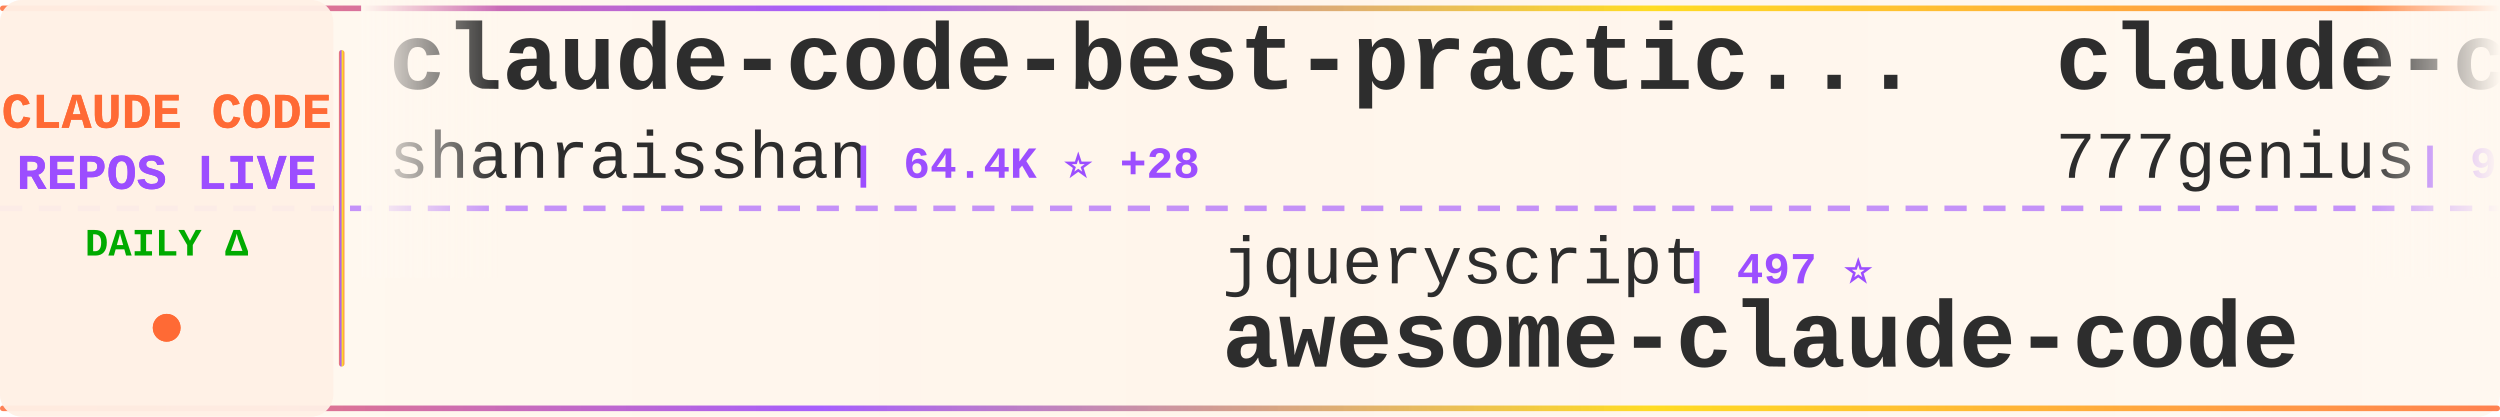
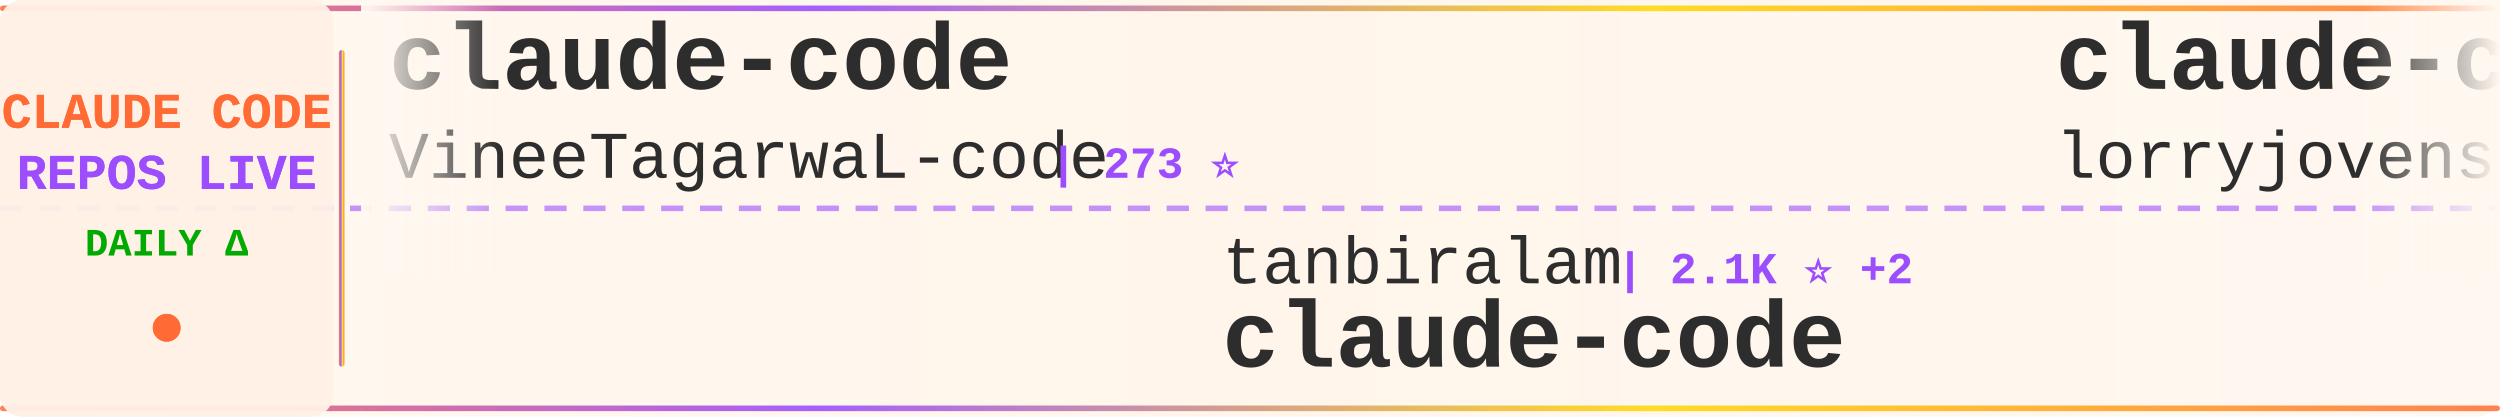
<svg xmlns="http://www.w3.org/2000/svg" width="900" height="150">
  <defs>
    <linearGradient id="tickerBg" x1="0%" y1="0%" x2="100%" y2="0%">
      <stop offset="0%" style="stop-color:#fff8f0;stop-opacity:0.98" />
      <stop offset="50%" style="stop-color:#fff5eb;stop-opacity:1" />
      <stop offset="100%" style="stop-color:#fff8f0;stop-opacity:0.98" />
    </linearGradient>
    <linearGradient id="borderGrad" x1="0%" y1="0%" x2="100%" y2="0%">
      <stop offset="0%" style="stop-color:#FF6B35;stop-opacity:0.85">
        <animate attributeName="stop-opacity" values="0.85;1;0.85" dur="2s" repeatCount="indefinite" />
      </stop>
      <stop offset="33%" style="stop-color:#9C4EFF;stop-opacity:0.9">
        <animate attributeName="stop-opacity" values="0.9;1;0.9" dur="2.2s" repeatCount="indefinite" />
      </stop>
      <stop offset="66%" style="stop-color:#FFD700;stop-opacity:0.85">
        <animate attributeName="stop-opacity" values="0.85;1;0.85" dur="1.8s" repeatCount="indefinite" />
      </stop>
      <stop offset="100%" style="stop-color:#FF6B35;stop-opacity:0.85">
        <animate attributeName="stop-opacity" values="0.85;1;0.85" dur="2s" repeatCount="indefinite" />
      </stop>
    </linearGradient>
    <filter id="textGlow">
      <feGaussianBlur stdDeviation="0.15" result="coloredBlur" />
      <feMerge>
        <feMergeNode in="coloredBlur" />
        <feMergeNode in="SourceGraphic" />
      </feMerge>
    </filter>
    <filter id="metricGlow">
      <feGaussianBlur stdDeviation="0.2" result="coloredBlur" />
      <feMerge>
        <feMergeNode in="coloredBlur" />
        <feMergeNode in="SourceGraphic" />
      </feMerge>
    </filter>
    <linearGradient id="leftFade" x1="0%" y1="0%" x2="100%" y2="0%">
      <stop offset="0%" style="stop-color:#fff8f0;stop-opacity:1" />
      <stop offset="100%" style="stop-color:#fff8f0;stop-opacity:0" />
    </linearGradient>
    <linearGradient id="rightFade" x1="0%" y1="0%" x2="100%" y2="0%">
      <stop offset="0%" style="stop-color:#fff8f0;stop-opacity:0" />
      <stop offset="100%" style="stop-color:#fff8f0;stop-opacity:1" />
    </linearGradient>
  </defs>
  <rect width="900" height="150" fill="url(#tickerBg)" rx="8" />
  <rect x="0" y="2" width="900" height="2" fill="url(#borderGrad)" rx="1" />
  <rect x="0" y="146" width="900" height="2" fill="url(#borderGrad)" rx="1" />
  <line x1="0" y1="75" x2="900" y2="75" stroke="#9C4EFF" stroke-width="2" stroke-dasharray="8 6" opacity="0.6" />
  <rect x="0" y="0" width="120" height="150" fill="#fff0e6" opacity="0.95" rx="8" />
  <text x="60" y="46" font-family="'Courier New', monospace" font-size="18" font-weight="bold" fill="#FF6B35" text-anchor="middle" filter="url(#textGlow)">
    CLAUDE CODE
  </text>
  <text x="60" y="68" font-family="'Courier New', monospace" font-size="18" font-weight="bold" fill="#9C4EFF" text-anchor="middle" filter="url(#textGlow)">
    REPOS LIVE
  </text>
  <text x="60" y="92" font-family="'Courier New', monospace" font-size="14" font-weight="bold" fill="#00aa00" text-anchor="middle">
    DAILY Δ
  </text>
  <circle cx="60" cy="118" r="5" fill="#FF6B35" filter="url(#metricGlow)">
    <animate attributeName="r" values="4;6;4" dur="1.5s" repeatCount="indefinite" />
    <animate attributeName="opacity" values="0.6;1;0.6" dur="1.5s" repeatCount="indefinite" />
  </circle>
  <rect x="122" y="18" width="2" height="114" fill="url(#borderGrad)" rx="1" />
  <clipPath id="tickerClip">
    <rect x="130" y="0" width="770" height="150" />
  </clipPath>
  <g clip-path="url(#tickerClip)">
    <g id="tickerItems">
      <animateTransform attributeName="transform" attributeType="XML" type="translate" from="0 0" to="-3000 0" dur="54s" repeatCount="indefinite" />
      <g transform="translate(0, 0)">
+         <text x="140" y="32" font-family="'Courier New', monospace" font-size="34" font-weight="bold" fill="#2d2d2d">claude-code</text>
+         <text x="140" y="64" font-family="'Courier New', monospace" font-size="24" font-weight="normal" fill="#2d2d2d" opacity="1.0">VineeTagarwaL-code</text>
+         <text x="378" y="64" font-family="'Courier New', monospace" font-size="16" font-weight="bold" fill="#9C4EFF"> | 273 ⭐</text>
+       </g>
+       <g transform="translate(300, 0)">
+         <text x="140" y="102" font-family="'Courier New', monospace" font-size="24" font-weight="normal" fill="#2d2d2d" opacity="1.0">tanbiralam</text>
+         <text x="282" y="102" font-family="'Courier New', monospace" font-size="16" font-weight="bold" fill="#9C4EFF"> | 2.1K ⭐ +2</text>
+         <text x="140" y="132" font-family="'Courier New', monospace" font-size="34" font-weight="bold" fill="#2d2d2d">claude-code</text>
+       </g>
+       <g transform="translate(600, 0)">
+         <text x="140" y="32" font-family="'Courier New', monospace" font-size="34" font-weight="bold" fill="#2d2d2d">claude-code-rust</text>
+         <text x="140" y="64" font-family="'Courier New', monospace" font-size="24" font-weight="normal" fill="#2d2d2d" opacity="1.0">lorryjovens-hub</text>
+         <text x="342" y="64" font-family="'Courier New', monospace" font-size="16" font-weight="bold" fill="#9C4EFF"> | 1.7K ⭐</text>
+       </g>
+       <g transform="translate(900, 0)">
+         <text x="140" y="102" font-family="'Courier New', monospace" font-size="24" font-weight="normal" fill="#2d2d2d" opacity="1.0">ponponon</text>
+         <text x="258" y="102" font-family="'Courier New', monospace" font-size="16" font-weight="bold" fill="#9C4EFF"> | 2.3K ⭐</text>
+         <text x="140" y="132" font-family="'Courier New', monospace" font-size="34" font-weight="bold" fill="#2d2d2d">claude_code_src</text>
+       </g>
+       <g transform="translate(1200, 0)">
+         <text x="140" y="32" font-family="'Courier New', monospace" font-size="34" font-weight="bold" fill="#2d2d2d">everything-claude-code-z...</text>
+         <text x="140" y="64" font-family="'Courier New', monospace" font-size="24" font-weight="normal" fill="#2d2d2d" opacity="1.0">xu-xiang</text>
+         <text x="258" y="64" font-family="'Courier New', monospace" font-size="16" font-weight="bold" fill="#9C4EFF"> | 1.8K ⭐ +2</text>
+       </g>
+       <g transform="translate(1500, 0)">
+         <text x="140" y="102" font-family="'Courier New', monospace" font-size="24" font-weight="normal" fill="#2d2d2d" opacity="1.0">claude-code-best</text>
+         <text x="354" y="102" font-family="'Courier New', monospace" font-size="16" font-weight="bold" fill="#9C4EFF"> | 22.0K ⭐ +6</text>
+         <text x="140" y="132" font-family="'Courier New', monospace" font-size="34" font-weight="bold" fill="#2d2d2d">claude-code</text>
+       </g>
+       <g transform="translate(1800, 0)">
        <text x="140" y="32" font-family="'Courier New', monospace" font-size="34" font-weight="bold" fill="#2d2d2d">claude-code-best-practic...</text>
        <text x="140" y="64" font-family="'Courier New', monospace" font-size="24" font-weight="normal" fill="#2d2d2d" opacity="1.0">shanraisshan</text>
-         <text x="306" y="64" font-family="'Courier New', monospace" font-size="16" font-weight="bold" fill="#9C4EFF"> | 64.4K ⭐ +28</text>
+         <text x="306" y="64" font-family="'Courier New', monospace" font-size="16" font-weight="bold" fill="#9C4EFF"> | 64.4K ⭐ +15</text>
      </g>
-       <g transform="translate(300, 0)">
-         <text x="140" y="102" font-family="'Courier New', monospace" font-size="24" font-weight="normal" fill="#2d2d2d" opacity="1.0">jqueryscript</text>
-         <text x="306" y="102" font-family="'Courier New', monospace" font-size="16" font-weight="bold" fill="#9C4EFF"> | 497 ⭐</text>
-         <text x="140" y="132" font-family="'Courier New', monospace" font-size="34" font-weight="bold" fill="#2d2d2d">awesome-claude-code</text>
+       <g transform="translate(2100, 0)">
+         <text x="140" y="102" font-family="'Courier New', monospace" font-size="24" font-weight="normal" fill="#2d2d2d" opacity="1.0">RichardAtCT</text>
+         <text x="294" y="102" font-family="'Courier New', monospace" font-size="16" font-weight="bold" fill="#9C4EFF"> | 2.8K ⭐ +1</text>
+         <text x="140" y="132" font-family="'Courier New', monospace" font-size="34" font-weight="bold" fill="#2d2d2d">claude-code-telegram</text>
      </g>
-       <g transform="translate(600, 0)">
-         <text x="140" y="32" font-family="'Courier New', monospace" font-size="34" font-weight="bold" fill="#2d2d2d">claude-code-source-code</text>
-         <text x="140" y="64" font-family="'Courier New', monospace" font-size="24" font-weight="normal" fill="#2d2d2d" opacity="1.0">777genius</text>
-         <text x="270" y="64" font-family="'Courier New', monospace" font-size="16" font-weight="bold" fill="#9C4EFF"> | 925 ⭐</text>
+       <g transform="translate(2400, 0)">
+         <text x="140" y="32" font-family="'Courier New', monospace" font-size="34" font-weight="bold" fill="#2d2d2d">claude-code-templates</text>
+         <text x="140" y="64" font-family="'Courier New', monospace" font-size="24" font-weight="normal" fill="#2d2d2d" opacity="1.0">davila7</text>
+         <text x="246" y="64" font-family="'Courier New', monospace" font-size="16" font-weight="bold" fill="#9C4EFF"> | 30.2K ⭐ +3</text>
      </g>
-       <g transform="translate(900, 0)">
-         <text x="140" y="102" font-family="'Courier New', monospace" font-size="24" font-weight="normal" fill="#2d2d2d" opacity="1.0">RishabhK103</text>
-         <text x="294" y="102" font-family="'Courier New', monospace" font-size="16" font-weight="bold" fill="#9C4EFF"> | 106 ⭐</text>
+       <g transform="translate(2700, 0)">
+         <text x="140" y="102" font-family="'Courier New', monospace" font-size="24" font-weight="normal" fill="#2d2d2d" opacity="1.0">nicedreamzapp</text>
+         <text x="318" y="102" font-family="'Courier New', monospace" font-size="16" font-weight="bold" fill="#9C4EFF"> | 3.2K ⭐ +3</text>
+         <text x="140" y="132" font-family="'Courier New', monospace" font-size="34" font-weight="bold" fill="#2d2d2d">claude-code-local</text>
+       </g>
+       <g transform="translate(3000, 0)">
+         <text x="140" y="32" font-family="'Courier New', monospace" font-size="34" font-weight="bold" fill="#2d2d2d">claude-code</text>
+         <text x="140" y="64" font-family="'Courier New', monospace" font-size="24" font-weight="normal" fill="#2d2d2d" opacity="1.0">VineeTagarwaL-code</text>
+         <text x="378" y="64" font-family="'Courier New', monospace" font-size="16" font-weight="bold" fill="#9C4EFF"> | 273 ⭐</text>
+       </g>
+       <g transform="translate(3300, 0)">
+         <text x="140" y="102" font-family="'Courier New', monospace" font-size="24" font-weight="normal" fill="#2d2d2d" opacity="1.0">tanbiralam</text>
+         <text x="282" y="102" font-family="'Courier New', monospace" font-size="16" font-weight="bold" fill="#9C4EFF"> | 2.1K ⭐ +2</text>
        <text x="140" y="132" font-family="'Courier New', monospace" font-size="34" font-weight="bold" fill="#2d2d2d">claude-code</text>
      </g>
-       <g transform="translate(1200, 0)">
-         <text x="140" y="32" font-family="'Courier New', monospace" font-size="34" font-weight="bold" fill="#2d2d2d">collection-claude-code-s...</text>
-         <text x="140" y="64" font-family="'Courier New', monospace" font-size="24" font-weight="normal" fill="#2d2d2d" opacity="1.0">chauncygu</text>
-         <text x="270" y="64" font-family="'Courier New', monospace" font-size="16" font-weight="bold" fill="#9C4EFF"> | 2.8K ⭐</text>
-       </g>
-       <g transform="translate(1500, 0)">
-         <text x="140" y="102" font-family="'Courier New', monospace" font-size="24" font-weight="normal" fill="#2d2d2d" opacity="1.0">Pimzino</text>
-         <text x="246" y="102" font-family="'Courier New', monospace" font-size="16" font-weight="bold" fill="#9C4EFF"> | 3.8K ⭐</text>
-         <text x="140" y="132" font-family="'Courier New', monospace" font-size="34" font-weight="bold" fill="#2d2d2d">claude-code-spec-workflo...</text>
-       </g>
-       <g transform="translate(1800, 0)">
-         <text x="140" y="32" font-family="'Courier New', monospace" font-size="34" font-weight="bold" fill="#2d2d2d">claude-code-settings</text>
-         <text x="140" y="64" font-family="'Courier New', monospace" font-size="24" font-weight="normal" fill="#2d2d2d" opacity="1.0">feiskyer</text>
-         <text x="258" y="64" font-family="'Courier New', monospace" font-size="16" font-weight="bold" fill="#9C4EFF"> | 1.6K ⭐ -1</text>
-       </g>
-       <g transform="translate(2100, 0)">
-         <text x="140" y="102" font-family="'Courier New', monospace" font-size="24" font-weight="normal" fill="#2d2d2d" opacity="1.0">multica-ai</text>
-         <text x="282" y="102" font-family="'Courier New', monospace" font-size="16" font-weight="bold" fill="#9C4EFF"> | 201.8K ⭐ +89</text>
-         <text x="140" y="132" font-family="'Courier New', monospace" font-size="34" font-weight="bold" fill="#2d2d2d">andrej-karpathy-skills</text>
-       </g>
-       <g transform="translate(2400, 0)">
-         <text x="140" y="32" font-family="'Courier New', monospace" font-size="34" font-weight="bold" fill="#2d2d2d">ClaudeCode</text>
-         <text x="140" y="64" font-family="'Courier New', monospace" font-size="24" font-weight="normal" fill="#2d2d2d" opacity="1.0">guanshan</text>
-         <text x="258" y="64" font-family="'Courier New', monospace" font-size="16" font-weight="bold" fill="#9C4EFF"> | 61 ⭐</text>
-       </g>
-       <g transform="translate(2700, 0)">
-         <text x="140" y="102" font-family="'Courier New', monospace" font-size="24" font-weight="normal" fill="#2d2d2d" opacity="1.0">krusemediallc</text>
-         <text x="318" y="102" font-family="'Courier New', monospace" font-size="16" font-weight="bold" fill="#9C4EFF"> | 1.2K ⭐ +3</text>
-         <text x="140" y="132" font-family="'Courier New', monospace" font-size="34" font-weight="bold" fill="#2d2d2d">arcads-claude-code</text>
-       </g>
-       <g transform="translate(3000, 0)">
-         <text x="140" y="32" font-family="'Courier New', monospace" font-size="34" font-weight="bold" fill="#2d2d2d">claude-code-best-practic...</text>
-         <text x="140" y="64" font-family="'Courier New', monospace" font-size="24" font-weight="normal" fill="#2d2d2d" opacity="1.0">shanraisshan</text>
-         <text x="306" y="64" font-family="'Courier New', monospace" font-size="16" font-weight="bold" fill="#9C4EFF"> | 64.4K ⭐ +28</text>
-       </g>
-       <g transform="translate(3300, 0)">
-         <text x="140" y="102" font-family="'Courier New', monospace" font-size="24" font-weight="normal" fill="#2d2d2d" opacity="1.0">jqueryscript</text>
-         <text x="306" y="102" font-family="'Courier New', monospace" font-size="16" font-weight="bold" fill="#9C4EFF"> | 497 ⭐</text>
-         <text x="140" y="132" font-family="'Courier New', monospace" font-size="34" font-weight="bold" fill="#2d2d2d">awesome-claude-code</text>
-       </g>
      <g transform="translate(3600, 0)">
-         <text x="140" y="32" font-family="'Courier New', monospace" font-size="34" font-weight="bold" fill="#2d2d2d">claude-code-source-code</text>
-         <text x="140" y="64" font-family="'Courier New', monospace" font-size="24" font-weight="normal" fill="#2d2d2d" opacity="1.0">777genius</text>
-         <text x="270" y="64" font-family="'Courier New', monospace" font-size="16" font-weight="bold" fill="#9C4EFF"> | 925 ⭐</text>
+         <text x="140" y="32" font-family="'Courier New', monospace" font-size="34" font-weight="bold" fill="#2d2d2d">claude-code-rust</text>
+         <text x="140" y="64" font-family="'Courier New', monospace" font-size="24" font-weight="normal" fill="#2d2d2d" opacity="1.0">lorryjovens-hub</text>
+         <text x="342" y="64" font-family="'Courier New', monospace" font-size="16" font-weight="bold" fill="#9C4EFF"> | 1.7K ⭐</text>
      </g>
      <g transform="translate(3900, 0)">
-         <text x="140" y="102" font-family="'Courier New', monospace" font-size="24" font-weight="normal" fill="#2d2d2d" opacity="1.0">RishabhK103</text>
-         <text x="294" y="102" font-family="'Courier New', monospace" font-size="16" font-weight="bold" fill="#9C4EFF"> | 106 ⭐</text>
-         <text x="140" y="132" font-family="'Courier New', monospace" font-size="34" font-weight="bold" fill="#2d2d2d">claude-code</text>
+         <text x="140" y="102" font-family="'Courier New', monospace" font-size="24" font-weight="normal" fill="#2d2d2d" opacity="1.0">ponponon</text>
+         <text x="258" y="102" font-family="'Courier New', monospace" font-size="16" font-weight="bold" fill="#9C4EFF"> | 2.3K ⭐</text>
+         <text x="140" y="132" font-family="'Courier New', monospace" font-size="34" font-weight="bold" fill="#2d2d2d">claude_code_src</text>
      </g>
    </g>
  </g>
  <rect x="130" y="0" width="50" height="100" fill="url(#leftFade)" />
  <rect x="850" y="0" width="50" height="100" fill="url(#rightFade)" />
</svg>
